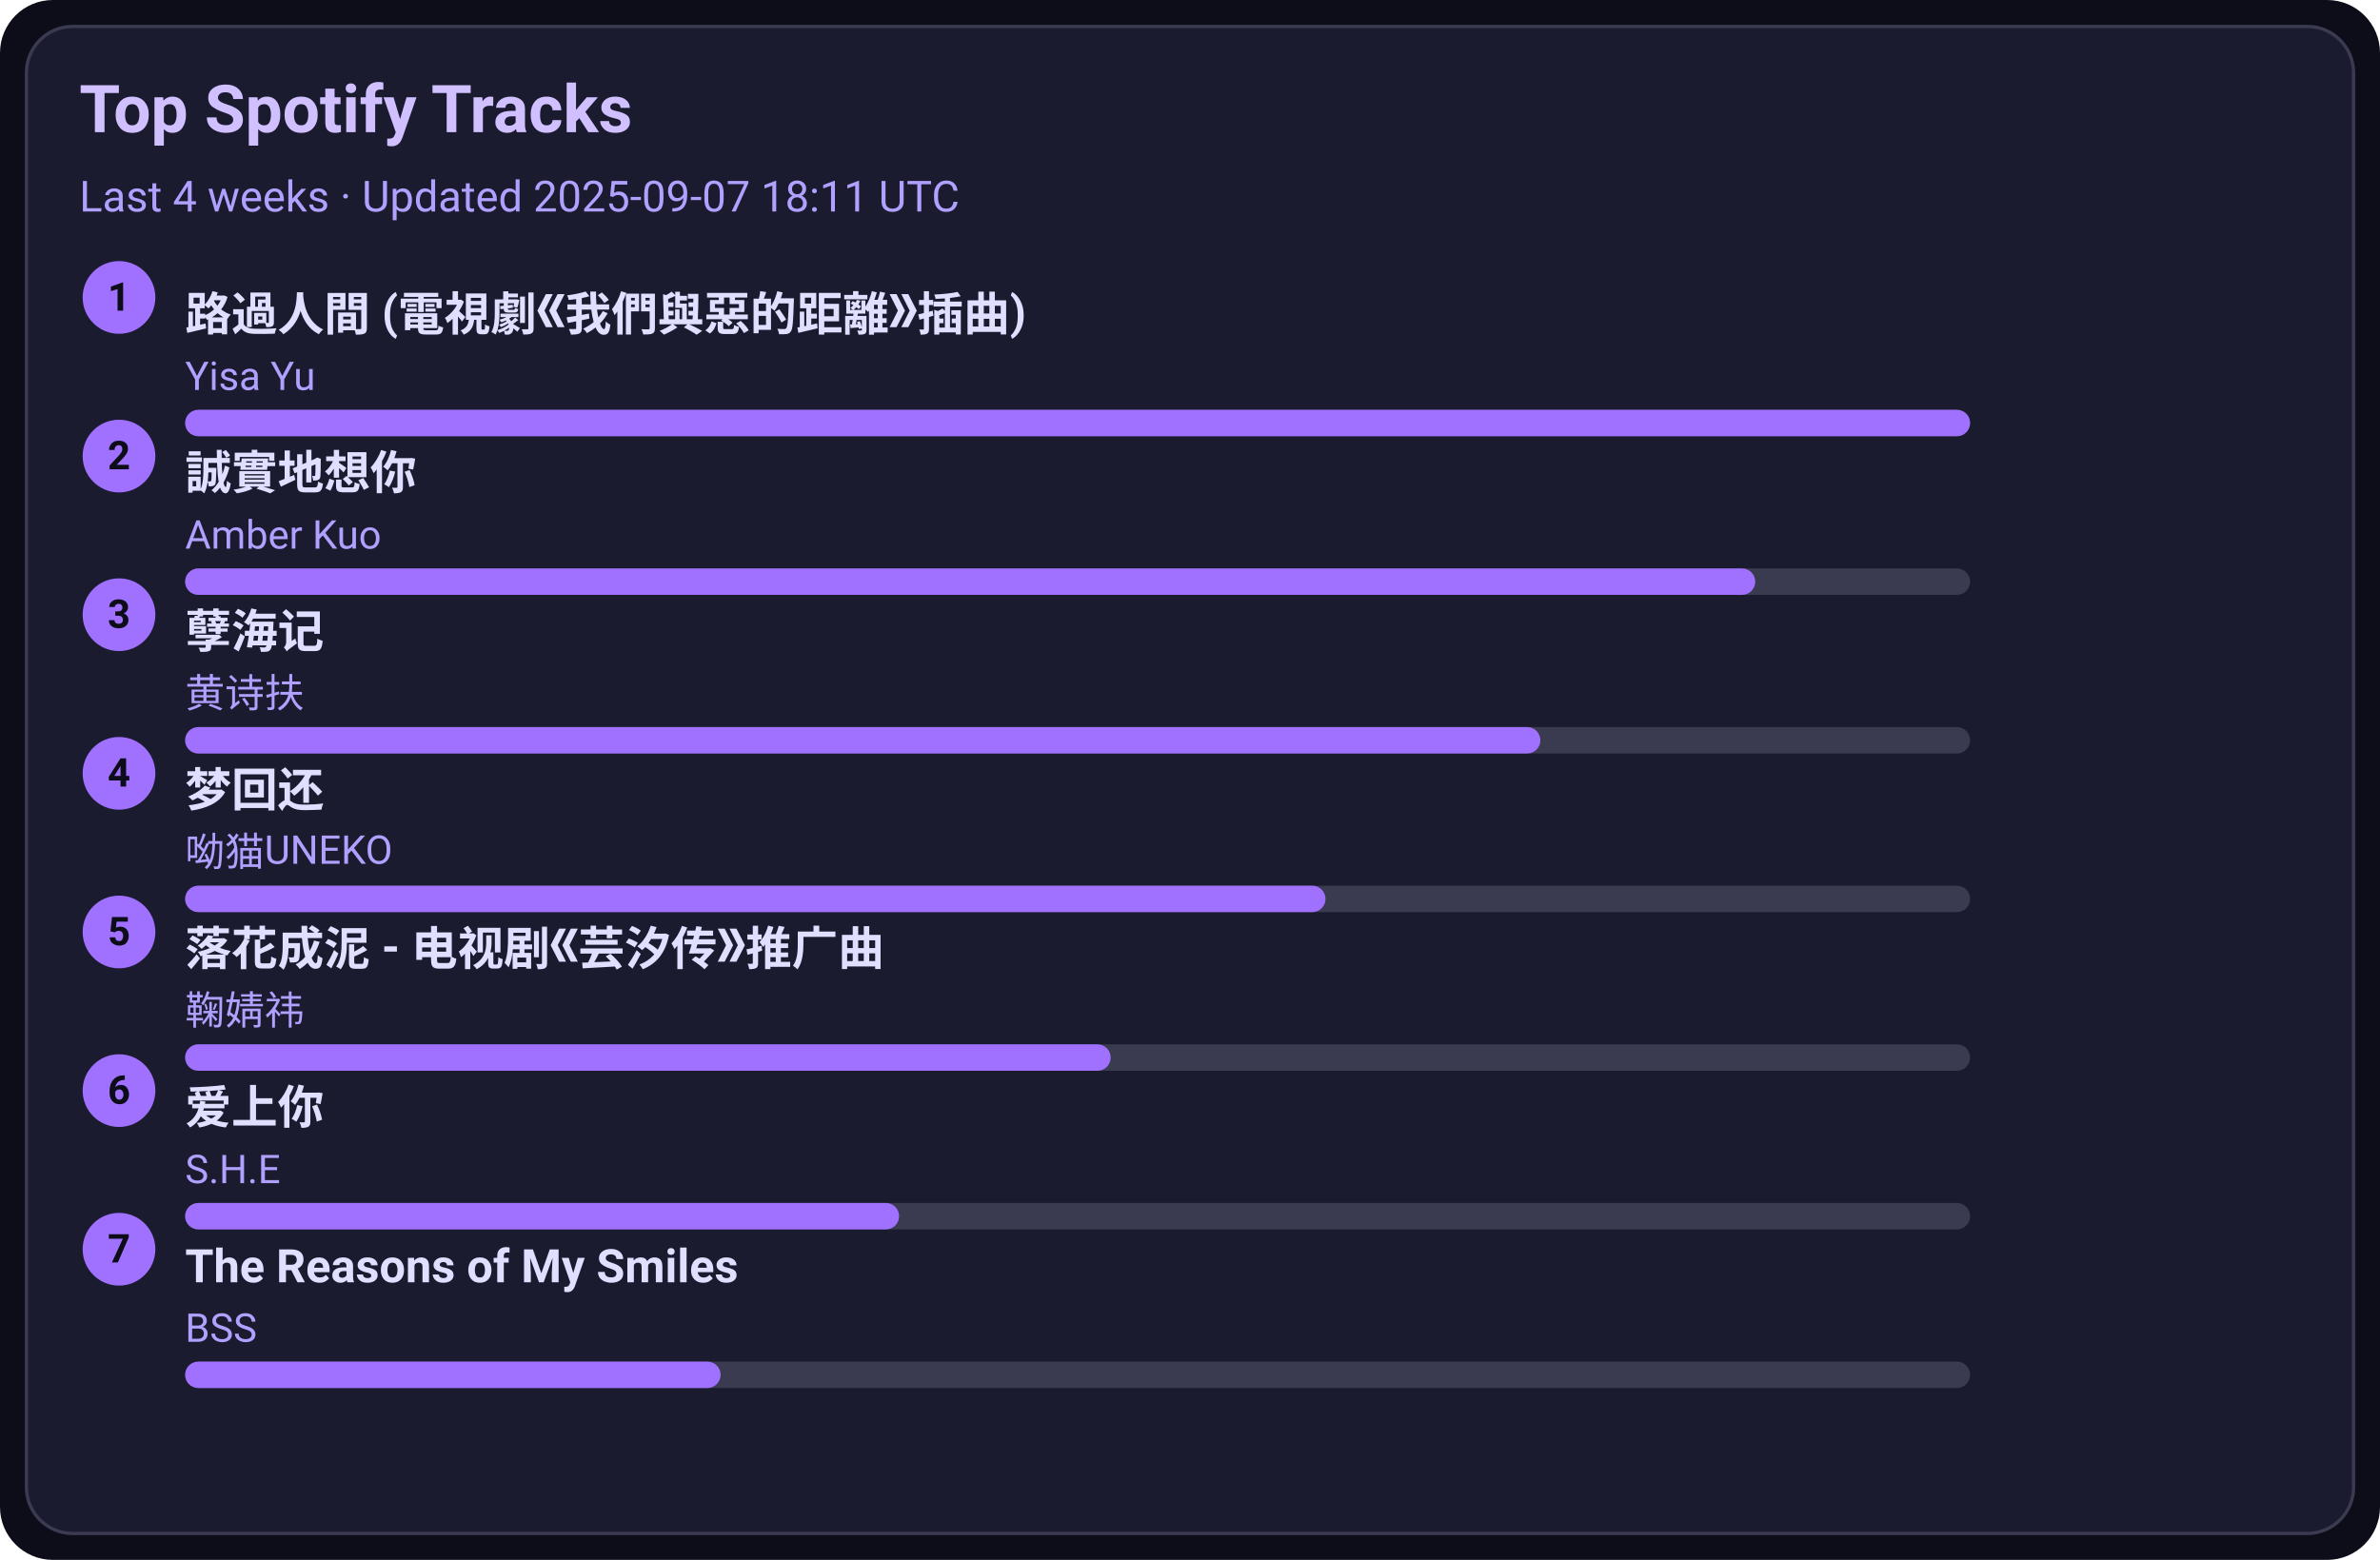
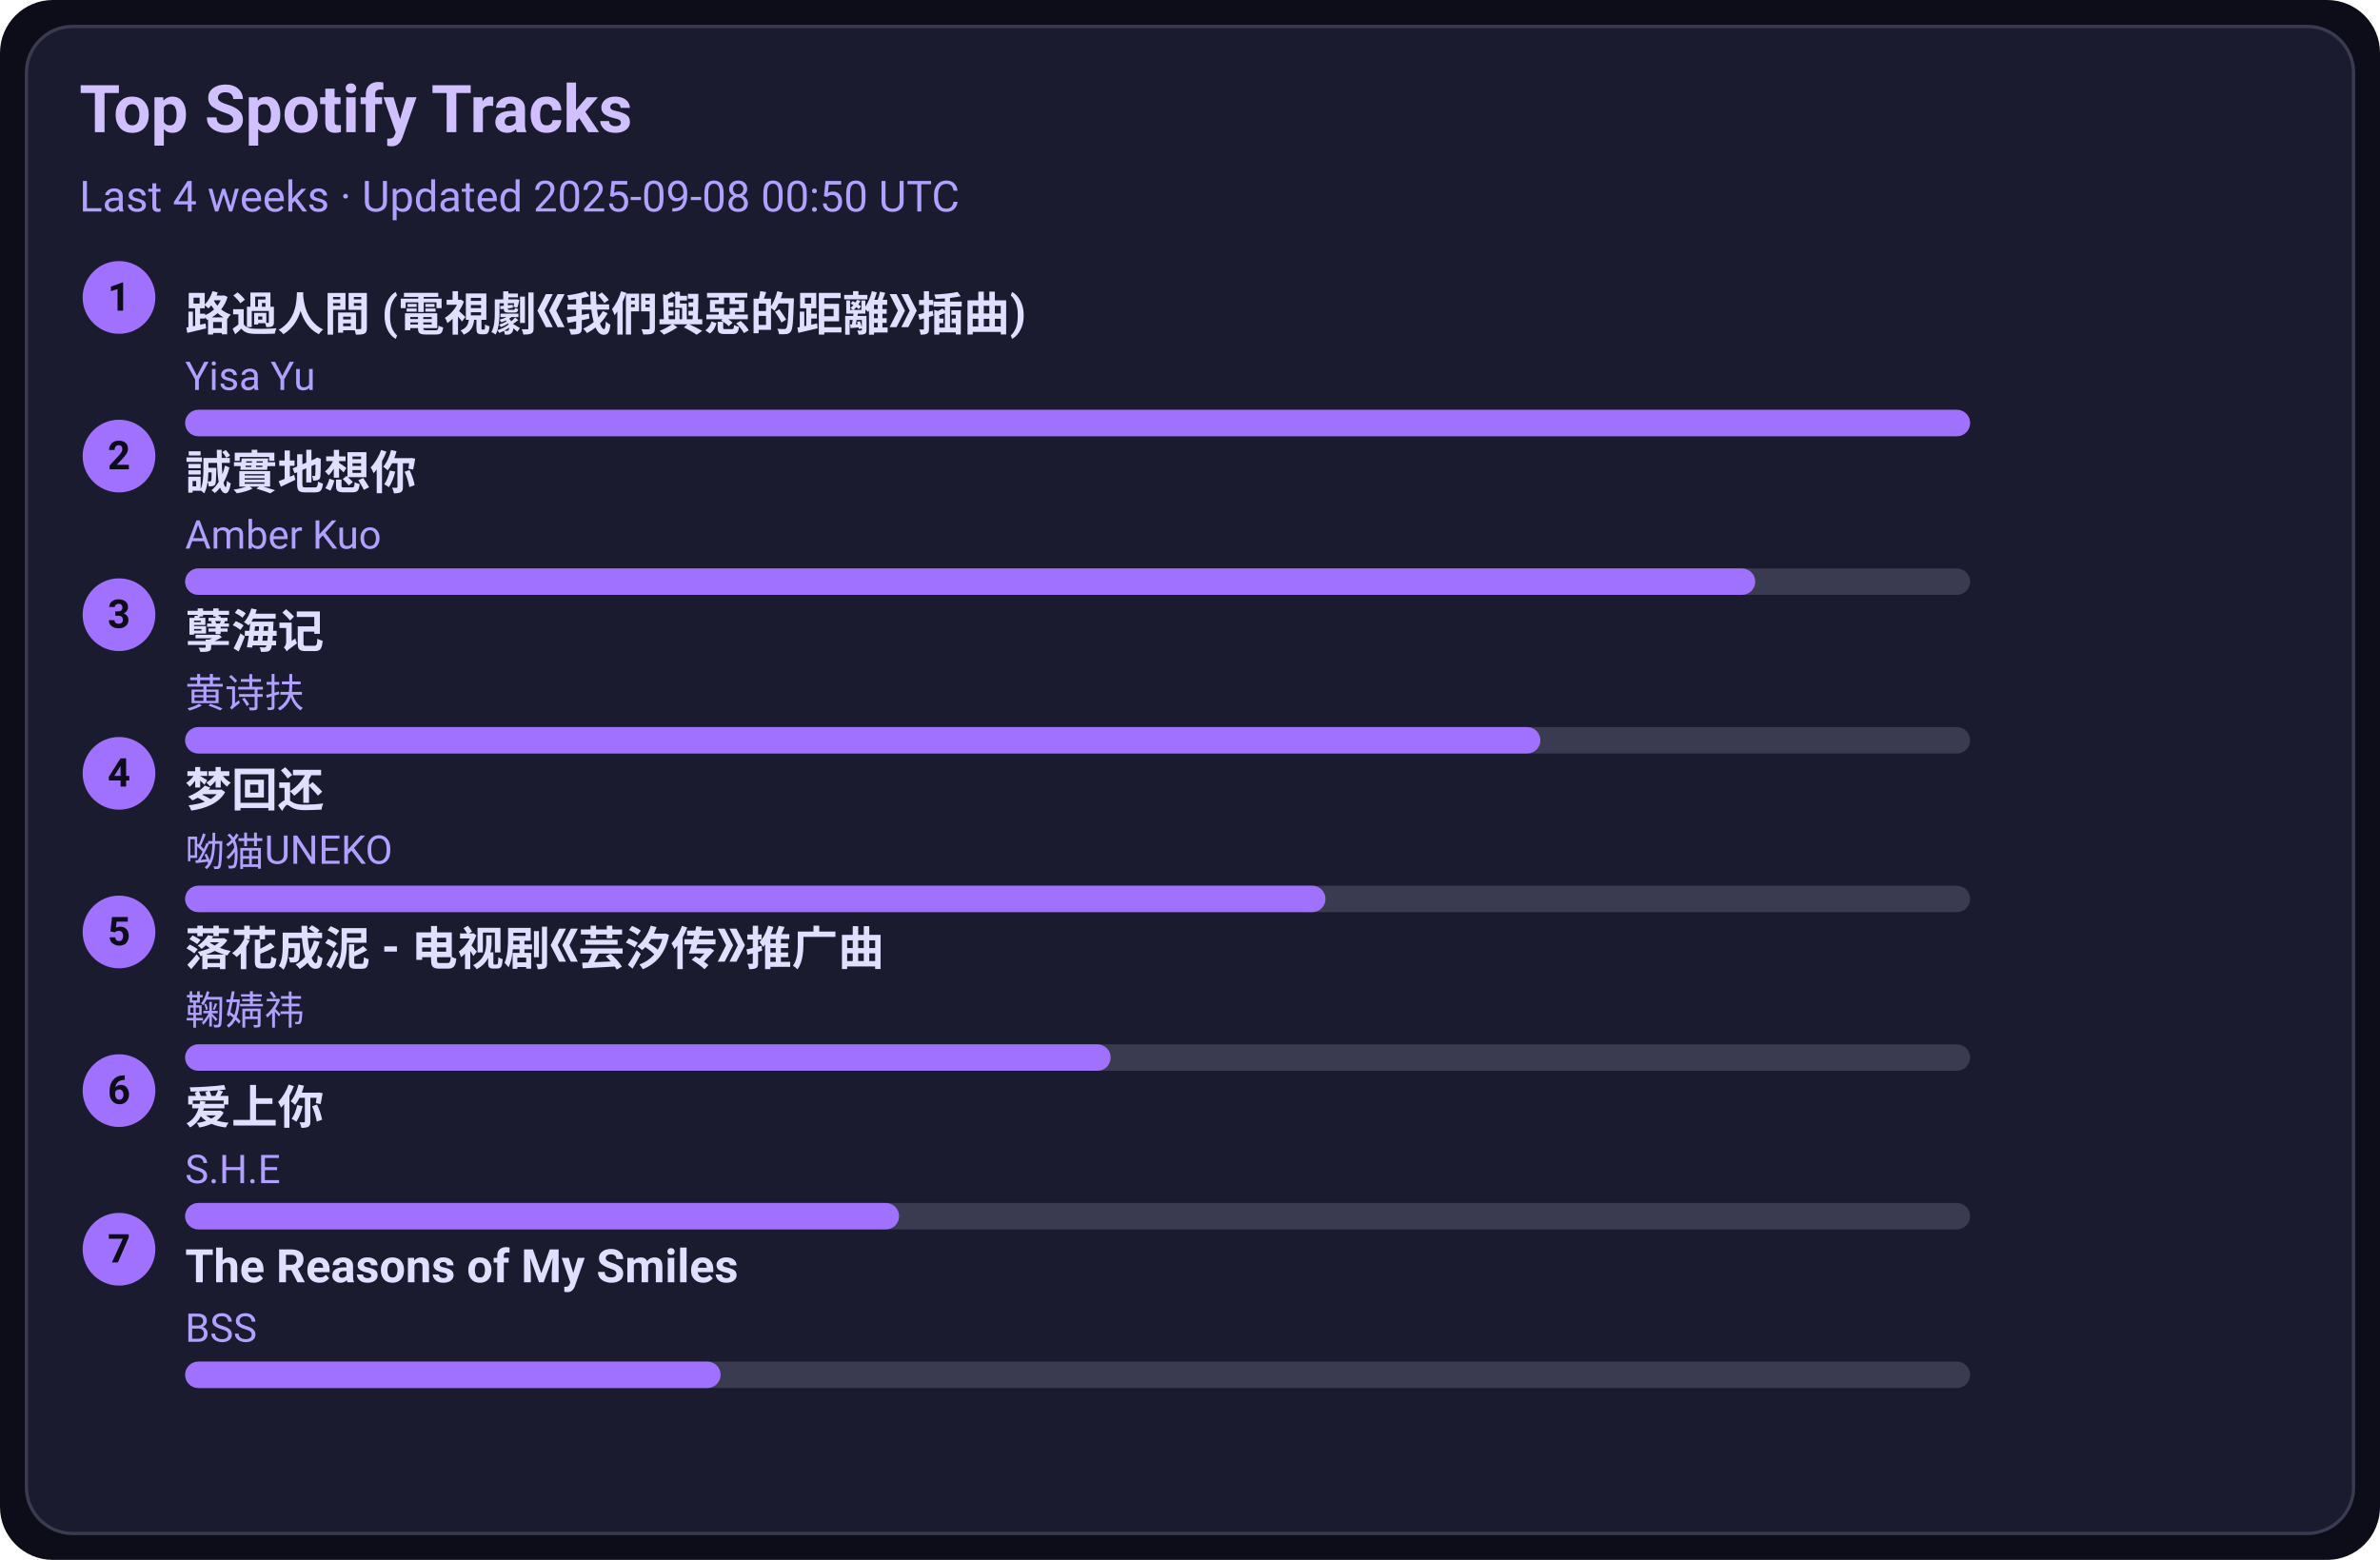
<svg xmlns="http://www.w3.org/2000/svg" width="720" height="472" viewBox="0 0 720 472">
  <style>text{font-family:-apple-system,BlinkMacSystemFont,Segoe UI,Roboto,Ubuntu,Helvetica Neue,Arial,Noto Sans,sans-serif}</style>
  <rect width="720" height="472" rx="16" fill="#0d0d1a" />
  <rect x="8" y="8" width="704" height="456" rx="14" fill="#1b1b2f" stroke="#3a3a50" />
  <text x="24" y="40" font-size="20" fill="#d0c0ff" font-weight="600">Top Spotify Tracks</text>
-   <text x="24" y="64" font-size="13" fill="#b0a0ff">Last 4 weeks · Updated 2025-09-07 18:11 UTC</text>
+   <text x="24" y="64" font-size="13" fill="#b0a0ff">Last 4 weeks · Updated 2025-09-08 00:50 UTC</text>
  <circle cx="36" cy="90" r="11" fill="#a070ff" />
  <text x="36" y="94" text-anchor="middle" font-size="12" fill="#0d0d1a" font-weight="700">1</text>
  <a href="https://open.spotify.com/track/1ZSleGniKMWNrWvK5cGALO" target="_blank" rel="noopener noreferrer">
    <text x="56" y="100" font-size="14" fill="#e0dfff" font-weight="600">路過人間 (電視劇《我們與惡的距離》插曲)</text>
  </a>
  <text x="56" y="118" font-size="12" fill="#b0a0ff">Yisa Yu</text>
  <rect x="56" y="124" width="540" height="8" rx="4" fill="#3a3a50" />
  <rect x="56" y="124" width="540" height="8" rx="4" fill="#a070ff" />
  <circle cx="36" cy="138" r="11" fill="#a070ff" />
  <text x="36" y="142" text-anchor="middle" font-size="12" fill="#0d0d1a" font-weight="700">2</text>
  <a href="https://open.spotify.com/track/1SPZzj8QzOwZoAGKXMGLGJ" target="_blank" rel="noopener noreferrer">
    <text x="56" y="148" font-size="14" fill="#e0dfff" font-weight="600">誠實地想你</text>
  </a>
  <text x="56" y="166" font-size="12" fill="#b0a0ff">Amber Kuo</text>
  <rect x="56" y="172" width="540" height="8" rx="4" fill="#3a3a50" />
  <rect x="56" y="172" width="475" height="8" rx="4" fill="#a070ff" />
  <circle cx="36" cy="186" r="11" fill="#a070ff" />
  <text x="36" y="190" text-anchor="middle" font-size="12" fill="#0d0d1a" font-weight="700">3</text>
  <a href="https://open.spotify.com/track/3eIovUMhirNN6btJbpzNqD" target="_blank" rel="noopener noreferrer">
    <text x="56" y="196" font-size="14" fill="#e0dfff" font-weight="600">孽海记</text>
  </a>
  <text x="56" y="214" font-size="12" fill="#b0a0ff">黄诗扶</text>
  <rect x="56" y="220" width="540" height="8" rx="4" fill="#3a3a50" />
  <rect x="56" y="220" width="410" height="8" rx="4" fill="#a070ff" />
  <circle cx="36" cy="234" r="11" fill="#a070ff" />
  <text x="36" y="238" text-anchor="middle" font-size="12" fill="#0d0d1a" font-weight="700">4</text>
  <a href="https://open.spotify.com/track/6jTK3YxlFysC8g0Ye9tbPK" target="_blank" rel="noopener noreferrer">
    <text x="56" y="244" font-size="14" fill="#e0dfff" font-weight="600">梦回还</text>
  </a>
  <text x="56" y="262" font-size="12" fill="#b0a0ff">呦猫UNEKO</text>
  <rect x="56" y="268" width="540" height="8" rx="4" fill="#3a3a50" />
  <rect x="56" y="268" width="345" height="8" rx="4" fill="#a070ff" />
  <circle cx="36" cy="282" r="11" fill="#a070ff" />
  <text x="36" y="286" text-anchor="middle" font-size="12" fill="#0d0d1a" font-weight="700">5</text>
  <a href="https://open.spotify.com/track/3kOZsJz3crGIWWHeoCNa0O" target="_blank" rel="noopener noreferrer">
    <text x="56" y="292" font-size="14" fill="#e0dfff" font-weight="600">落花成泥 - 电视剧《芸汐传》推广曲</text>
  </a>
  <text x="56" y="310" font-size="12" fill="#b0a0ff">鞠婧祎</text>
  <rect x="56" y="316" width="540" height="8" rx="4" fill="#3a3a50" />
  <rect x="56" y="316" width="280" height="8" rx="4" fill="#a070ff" />
  <circle cx="36" cy="330" r="11" fill="#a070ff" />
  <text x="36" y="334" text-anchor="middle" font-size="12" fill="#0d0d1a" font-weight="700">6</text>
  <a href="https://open.spotify.com/track/4hcNpo1rtbzyNswsM5byTf" target="_blank" rel="noopener noreferrer">
    <text x="56" y="340" font-size="14" fill="#e0dfff" font-weight="600">爱上你</text>
  </a>
  <text x="56" y="358" font-size="12" fill="#b0a0ff">S.H.E</text>
  <rect x="56" y="364" width="540" height="8" rx="4" fill="#3a3a50" />
  <rect x="56" y="364" width="216" height="8" rx="4" fill="#a070ff" />
  <circle cx="36" cy="378" r="11" fill="#a070ff" />
  <text x="36" y="382" text-anchor="middle" font-size="12" fill="#0d0d1a" font-weight="700">7</text>
  <a href="https://open.spotify.com/track/1amowbJ9HHFFSFdg2ubM7G" target="_blank" rel="noopener noreferrer">
    <text x="56" y="388" font-size="14" fill="#e0dfff" font-weight="600">The Reasons of My Smiles</text>
  </a>
  <text x="56" y="406" font-size="12" fill="#b0a0ff">BSS</text>
  <rect x="56" y="412" width="540" height="8" rx="4" fill="#3a3a50" />
  <rect x="56" y="412" width="162" height="8" rx="4" fill="#a070ff" />
</svg>
